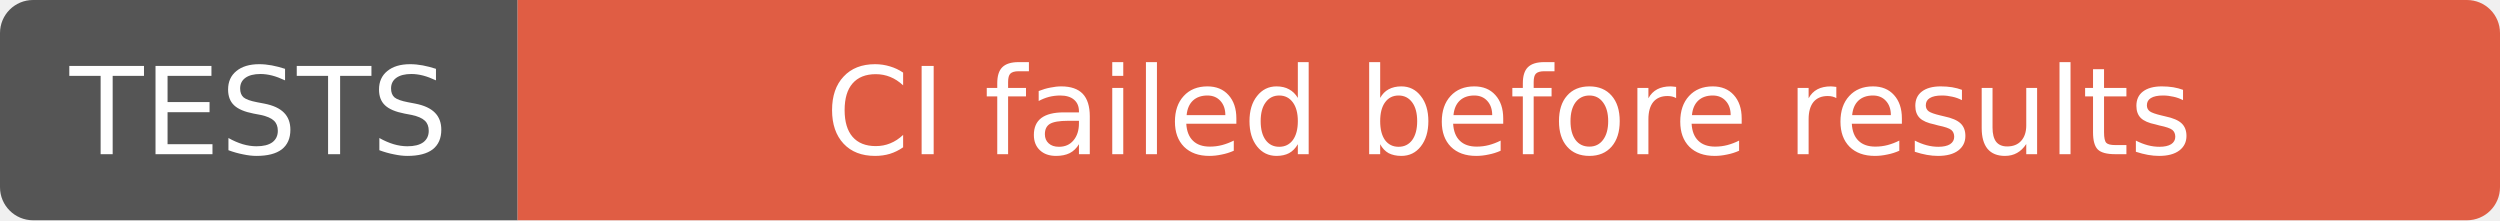
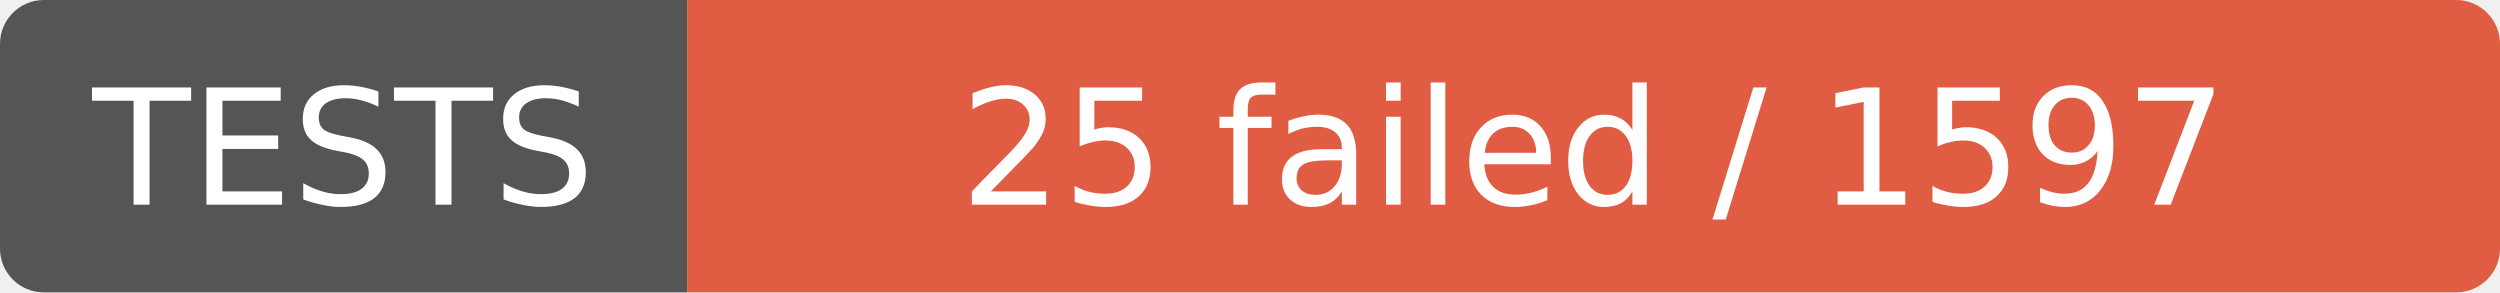
- <svg xmlns="http://www.w3.org/2000/svg" width="227" height="20" role="img" aria-label="TESTS: CI failed before results">
+ <svg xmlns="http://www.w3.org/2000/svg" width="171" height="20" role="img" aria-label="TESTS: 25 failed / 1597">
  <clipPath id="r">
-     <rect width="227" height="20" rx="3" />
+     <rect width="171" height="20" rx="3" />
  </clipPath>
  <g clip-path="url(#r)">
    <rect width="47" height="20" fill="#555" />
-     <rect x="47" width="180" height="20" fill="#e05d44" />
+     <rect x="47" width="124" height="20" fill="#e05d44" />
  </g>
  <g fill="#fff" text-anchor="middle" font-family="Verdana,Geneva,DejaVu Sans,sans-serif" font-size="11">
    <text x="23.5" y="14">TESTS</text>
-     <text x="137.0" y="14">CI failed before results</text>
+     <text x="109.0" y="14">25 failed / 1597</text>
  </g>
</svg>
